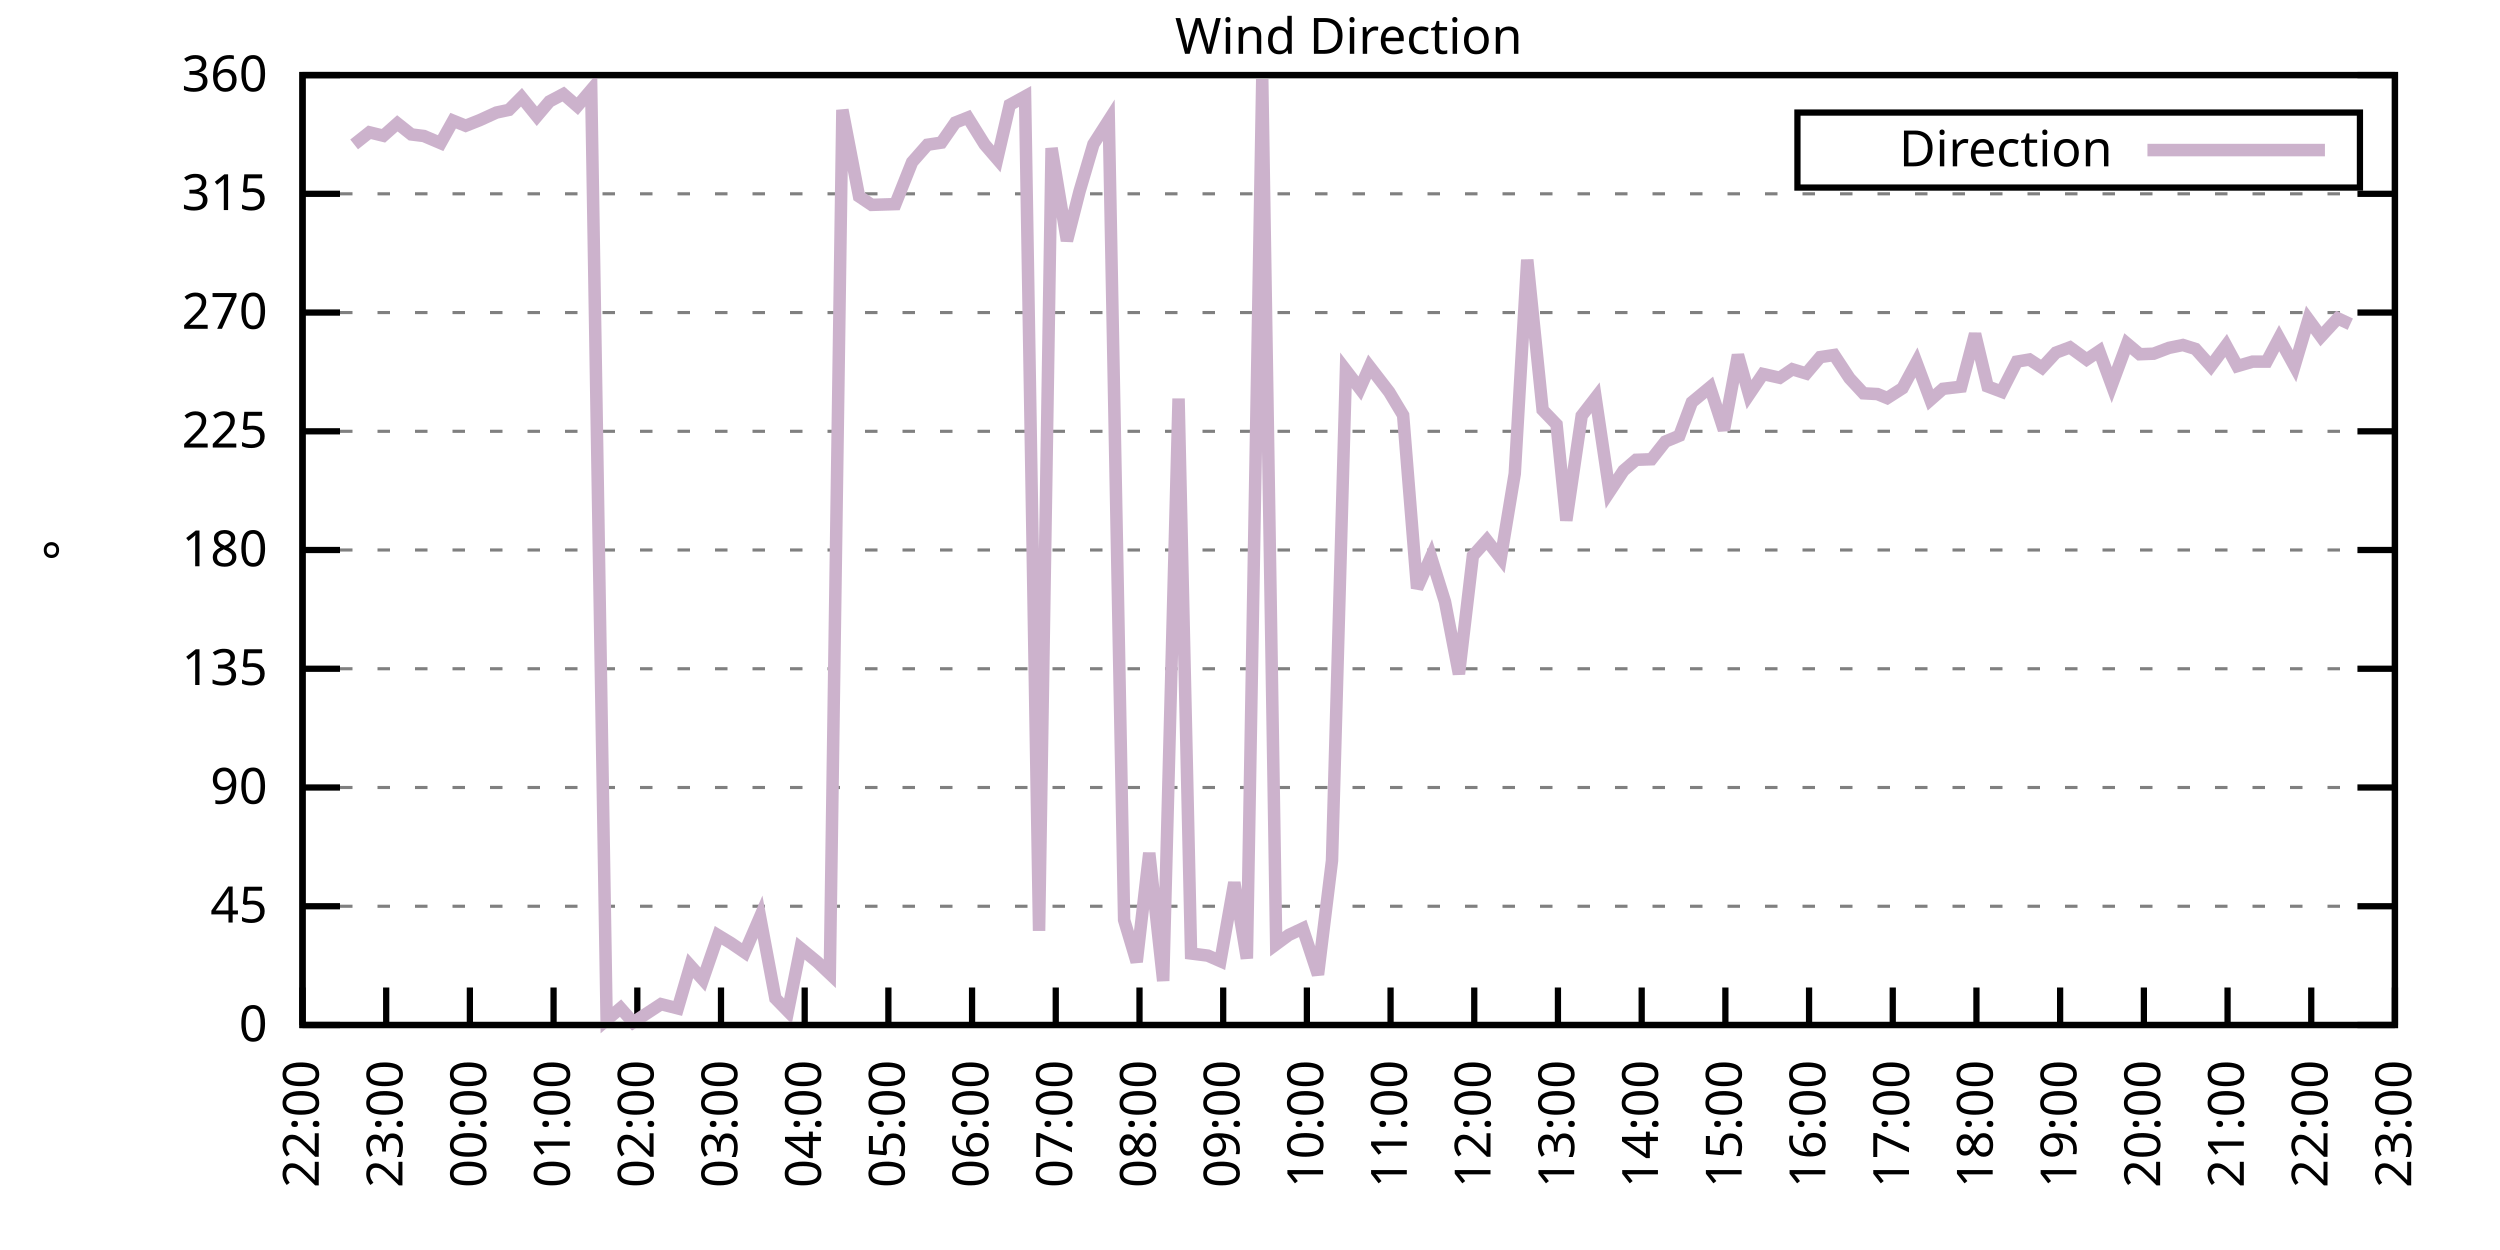
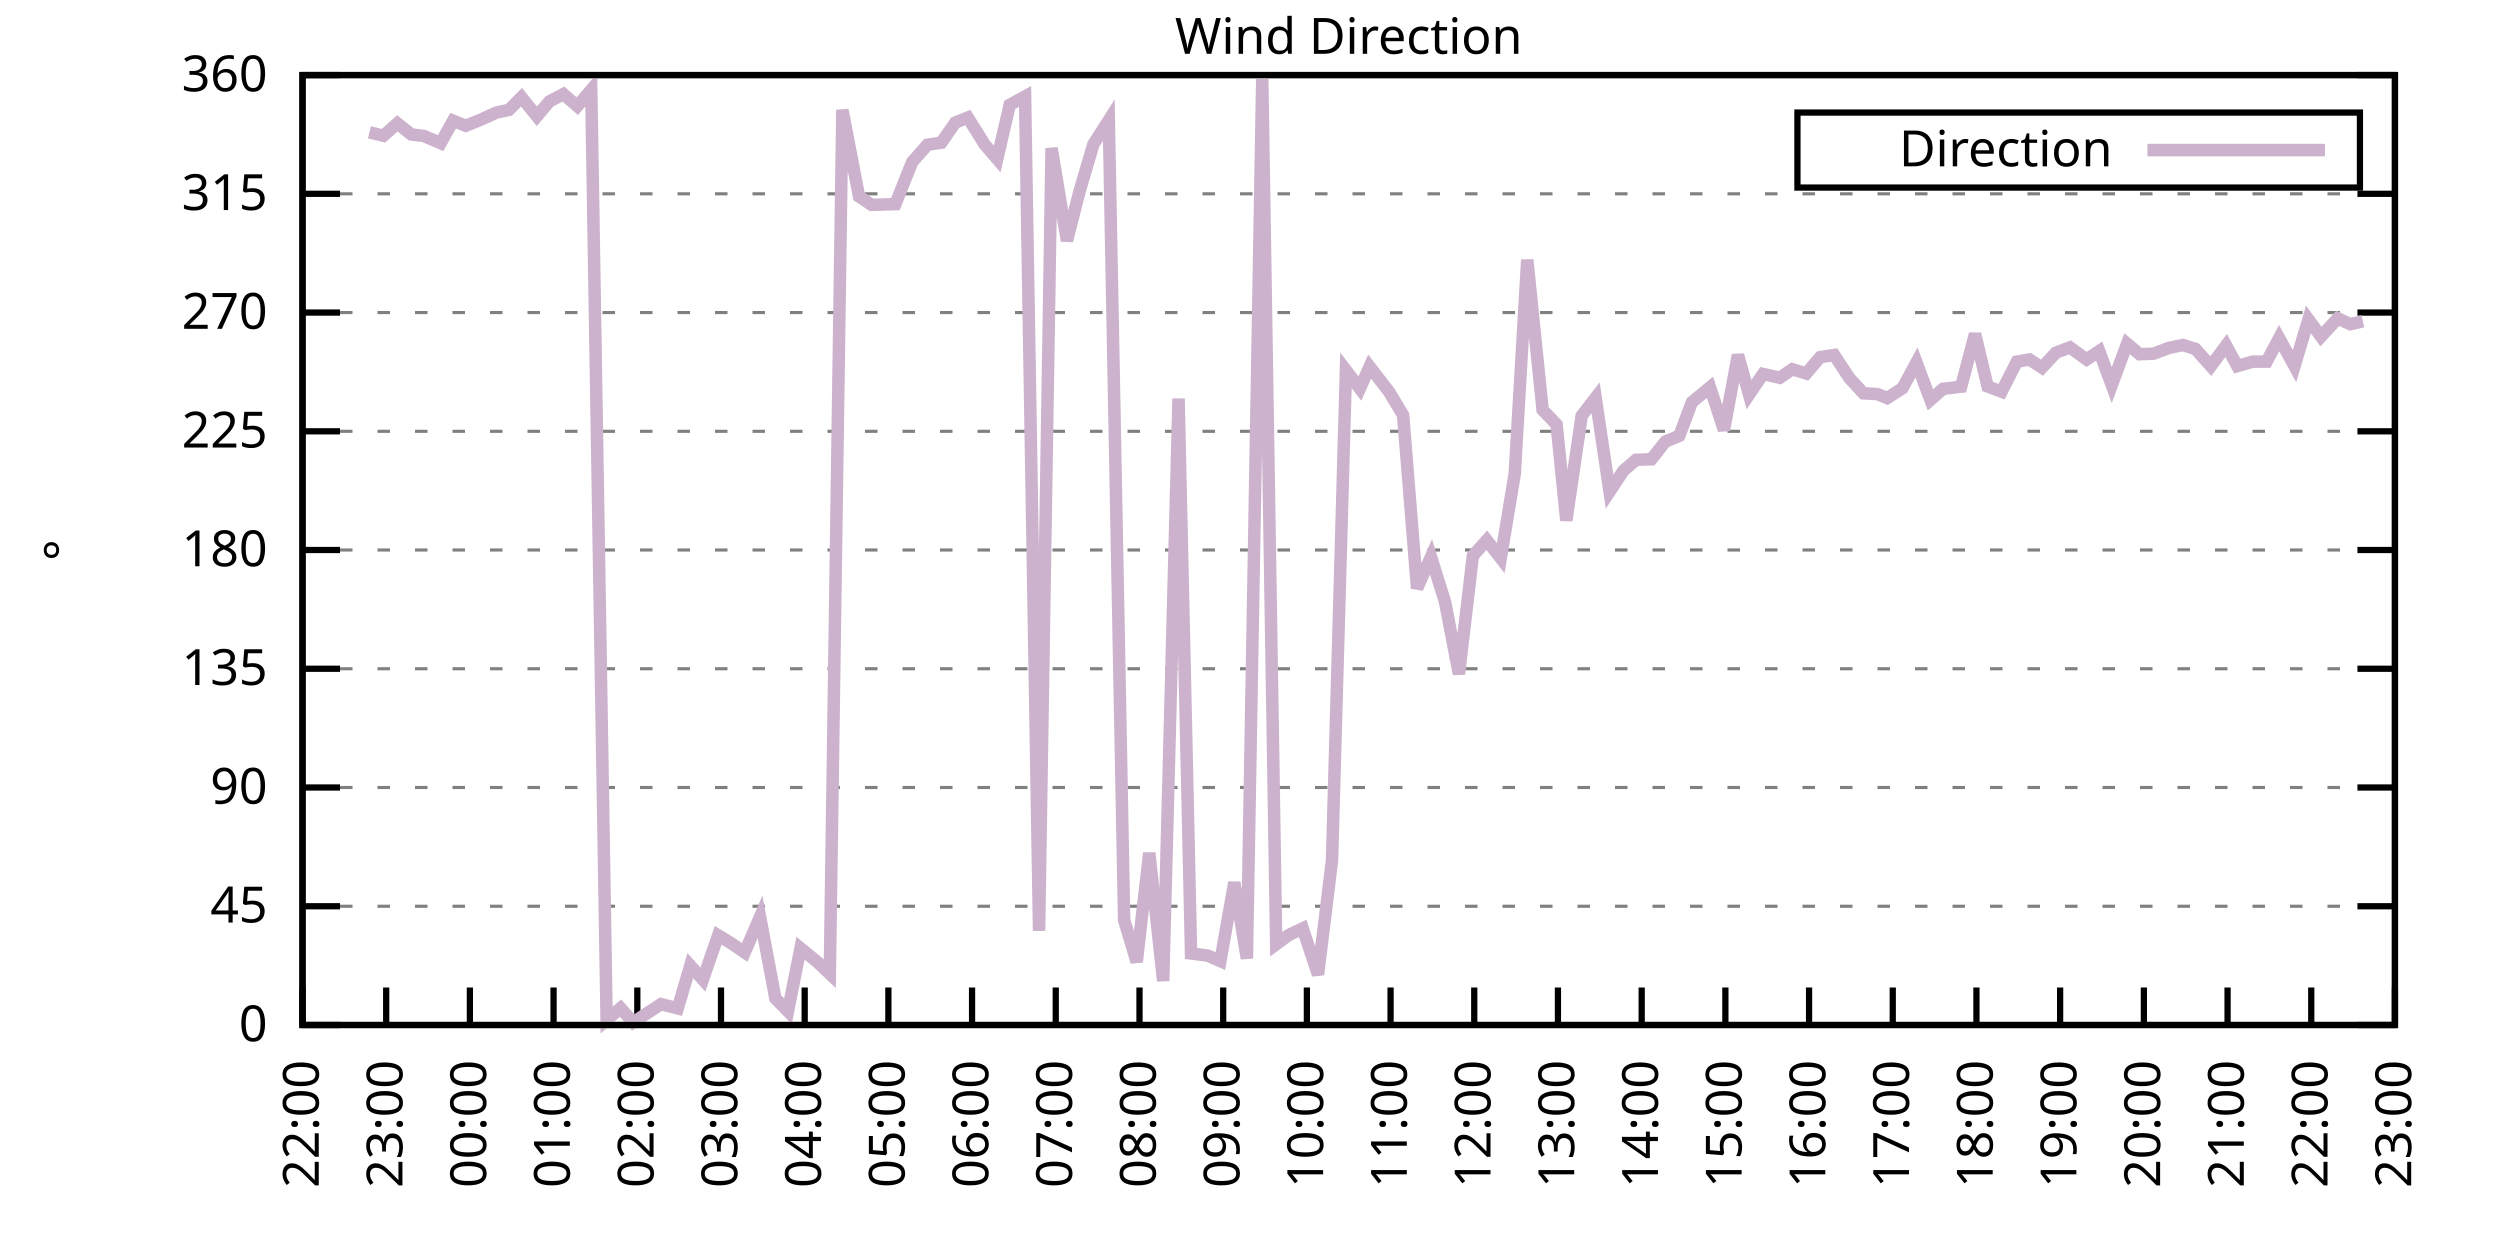
<svg xmlns="http://www.w3.org/2000/svg" xmlns:xlink="http://www.w3.org/1999/xlink" width="400" height="200" viewBox="0 0 400 200">
  <g id="gnuplot_canvas">
    <rect x="0" y="0" width="400" height="200" fill="none" />
    <defs>
      <circle id="gpDot" r="0.5" stroke-width="0.5" stroke="currentColor" />
      <path id="gpPt0" stroke-width="0.333" stroke="currentColor" d="M-1,0 h2 M0,-1 v2" />
      <path id="gpPt1" stroke-width="0.333" stroke="currentColor" d="M-1,-1 L1,1 M1,-1 L-1,1" />
      <path id="gpPt2" stroke-width="0.333" stroke="currentColor" d="M-1,0 L1,0 M0,-1 L0,1 M-1,-1 L1,1 M-1,1 L1,-1" />
      <rect id="gpPt3" stroke-width="0.333" stroke="currentColor" x="-1" y="-1" width="2" height="2" />
      <rect id="gpPt4" stroke-width="0.333" stroke="currentColor" fill="currentColor" x="-1" y="-1" width="2" height="2" />
      <circle id="gpPt5" stroke-width="0.333" stroke="currentColor" cx="0" cy="0" r="1" />
      <use xlink:href="#gpPt5" id="gpPt6" fill="currentColor" stroke="none" />
      <path id="gpPt7" stroke-width="0.333" stroke="currentColor" d="M0,-1.33 L-1.33,0.67 L1.33,0.67 z" />
      <use xlink:href="#gpPt7" id="gpPt8" fill="currentColor" stroke="none" />
      <use xlink:href="#gpPt7" id="gpPt9" stroke="currentColor" transform="rotate(180)" />
      <use xlink:href="#gpPt9" id="gpPt10" fill="currentColor" stroke="none" />
      <use xlink:href="#gpPt3" id="gpPt11" stroke="currentColor" transform="rotate(45)" />
      <use xlink:href="#gpPt11" id="gpPt12" fill="currentColor" stroke="none" />
      <path id="gpPt13" stroke-width="0.333" stroke="currentColor" d="M0,1.330 L1.265,0.411 L0.782,-1.067 L-0.782,-1.076 L-1.265,0.411 z" />
      <use xlink:href="#gpPt13" id="gpPt14" fill="currentColor" stroke="none" />
      <filter id="textbox" filterUnits="objectBoundingBox" x="0" y="0" height="1" width="1">
        <feFlood flood-color="white" flood-opacity="1" result="bgnd" />
        <feComposite in="SourceGraphic" in2="bgnd" operator="atop" />
      </filter>
      <filter id="greybox" filterUnits="objectBoundingBox" x="0" y="0" height="1" width="1">
        <feFlood flood-color="lightgrey" flood-opacity="1" result="grey" />
        <feComposite in="SourceGraphic" in2="grey" operator="atop" />
      </filter>
    </defs>
    <g fill="none" color="white" stroke="currentColor" stroke-width="1.00" stroke-linecap="butt" stroke-linejoin="miter">
</g>
    <g fill="none" color="black" stroke="currentColor" stroke-width="1.00" stroke-linecap="butt" stroke-linejoin="miter">
      <g stroke="none" shape-rendering="crispEdges">
        <polygon fill="rgb(255, 255, 255)" points="48.40,164.00 383.18,164.00 383.18,12.02 48.40,12.02 " />
      </g>
    </g>
    <g fill="none" color="black" stroke="currentColor" stroke-width="1.00" stroke-linecap="butt" stroke-linejoin="miter">
</g>
    <g fill="none" color="black" stroke="black" stroke-width="0.50" stroke-linecap="butt" stroke-linejoin="miter">
</g>
    <g fill="none" color="gray" stroke="currentColor" stroke-width="0.50" stroke-linecap="butt" stroke-linejoin="miter">
      <path stroke="gray" stroke-dasharray="2,4" class="gridline" d="M48.40,164.00 L383.19,164.00  " />
    </g>
    <g fill="none" color="gray" stroke="gray" stroke-width="1.00" stroke-linecap="butt" stroke-linejoin="miter">
</g>
    <g fill="none" color="black" stroke="currentColor" stroke-width="1.00" stroke-linecap="butt" stroke-linejoin="miter">
      <path stroke="black" d="M48.40,164.00 L54.40,164.00 M383.19,164.00 L377.19,164.00  " />
      <g transform="translate(42.80,166.60)" stroke="none" fill="black" font-family="Sans" font-size="8.00" text-anchor="end">
        <text>
          <tspan font-family="Sans"> 0</tspan>
        </text>
      </g>
    </g>
    <g fill="none" color="black" stroke="currentColor" stroke-width="1.00" stroke-linecap="butt" stroke-linejoin="miter">
</g>
    <g fill="none" color="black" stroke="black" stroke-width="0.50" stroke-linecap="butt" stroke-linejoin="miter">
</g>
    <g fill="none" color="gray" stroke="currentColor" stroke-width="0.50" stroke-linecap="butt" stroke-linejoin="miter">
      <path stroke="gray" stroke-dasharray="2,4" class="gridline" d="M48.40,145.00 L383.19,145.00  " />
    </g>
    <g fill="none" color="gray" stroke="gray" stroke-width="1.00" stroke-linecap="butt" stroke-linejoin="miter">
</g>
    <g fill="none" color="black" stroke="currentColor" stroke-width="1.00" stroke-linecap="butt" stroke-linejoin="miter">
      <path stroke="black" d="M48.40,145.00 L54.40,145.00 M383.19,145.00 L377.19,145.00  " />
      <g transform="translate(42.80,147.60)" stroke="none" fill="black" font-family="Sans" font-size="8.00" text-anchor="end">
        <text>
          <tspan font-family="Sans"> 45</tspan>
        </text>
      </g>
    </g>
    <g fill="none" color="black" stroke="currentColor" stroke-width="1.00" stroke-linecap="butt" stroke-linejoin="miter">
</g>
    <g fill="none" color="black" stroke="black" stroke-width="0.50" stroke-linecap="butt" stroke-linejoin="miter">
</g>
    <g fill="none" color="gray" stroke="currentColor" stroke-width="0.50" stroke-linecap="butt" stroke-linejoin="miter">
      <path stroke="gray" stroke-dasharray="2,4" class="gridline" d="M48.40,126.00 L383.19,126.00  " />
    </g>
    <g fill="none" color="gray" stroke="gray" stroke-width="1.00" stroke-linecap="butt" stroke-linejoin="miter">
</g>
    <g fill="none" color="black" stroke="currentColor" stroke-width="1.00" stroke-linecap="butt" stroke-linejoin="miter">
      <path stroke="black" d="M48.40,126.00 L54.40,126.00 M383.19,126.00 L377.19,126.00  " />
      <g transform="translate(42.80,128.60)" stroke="none" fill="black" font-family="Sans" font-size="8.00" text-anchor="end">
        <text>
          <tspan font-family="Sans"> 90</tspan>
        </text>
      </g>
    </g>
    <g fill="none" color="black" stroke="currentColor" stroke-width="1.00" stroke-linecap="butt" stroke-linejoin="miter">
</g>
    <g fill="none" color="black" stroke="black" stroke-width="0.50" stroke-linecap="butt" stroke-linejoin="miter">
</g>
    <g fill="none" color="gray" stroke="currentColor" stroke-width="0.50" stroke-linecap="butt" stroke-linejoin="miter">
      <path stroke="gray" stroke-dasharray="2,4" class="gridline" d="M48.40,107.00 L383.19,107.00  " />
    </g>
    <g fill="none" color="gray" stroke="gray" stroke-width="1.00" stroke-linecap="butt" stroke-linejoin="miter">
</g>
    <g fill="none" color="black" stroke="currentColor" stroke-width="1.00" stroke-linecap="butt" stroke-linejoin="miter">
      <path stroke="black" d="M48.40,107.00 L54.40,107.00 M383.19,107.00 L377.19,107.00  " />
      <g transform="translate(42.80,109.60)" stroke="none" fill="black" font-family="Sans" font-size="8.00" text-anchor="end">
        <text>
          <tspan font-family="Sans"> 135</tspan>
        </text>
      </g>
    </g>
    <g fill="none" color="black" stroke="currentColor" stroke-width="1.00" stroke-linecap="butt" stroke-linejoin="miter">
</g>
    <g fill="none" color="black" stroke="black" stroke-width="0.50" stroke-linecap="butt" stroke-linejoin="miter">
</g>
    <g fill="none" color="gray" stroke="currentColor" stroke-width="0.50" stroke-linecap="butt" stroke-linejoin="miter">
      <path stroke="gray" stroke-dasharray="2,4" class="gridline" d="M48.40,88.00 L383.19,88.00  " />
    </g>
    <g fill="none" color="gray" stroke="gray" stroke-width="1.00" stroke-linecap="butt" stroke-linejoin="miter">
</g>
    <g fill="none" color="black" stroke="currentColor" stroke-width="1.00" stroke-linecap="butt" stroke-linejoin="miter">
      <path stroke="black" d="M48.40,88.00 L54.40,88.00 M383.19,88.00 L377.19,88.00  " />
      <g transform="translate(42.80,90.60)" stroke="none" fill="black" font-family="Sans" font-size="8.00" text-anchor="end">
        <text>
          <tspan font-family="Sans"> 180</tspan>
        </text>
      </g>
    </g>
    <g fill="none" color="black" stroke="currentColor" stroke-width="1.00" stroke-linecap="butt" stroke-linejoin="miter">
</g>
    <g fill="none" color="black" stroke="black" stroke-width="0.50" stroke-linecap="butt" stroke-linejoin="miter">
</g>
    <g fill="none" color="gray" stroke="currentColor" stroke-width="0.50" stroke-linecap="butt" stroke-linejoin="miter">
      <path stroke="gray" stroke-dasharray="2,4" class="gridline" d="M48.40,69.01 L383.19,69.01  " />
    </g>
    <g fill="none" color="gray" stroke="gray" stroke-width="1.00" stroke-linecap="butt" stroke-linejoin="miter">
</g>
    <g fill="none" color="black" stroke="currentColor" stroke-width="1.00" stroke-linecap="butt" stroke-linejoin="miter">
      <path stroke="black" d="M48.40,69.01 L54.40,69.01 M383.19,69.01 L377.19,69.01  " />
      <g transform="translate(42.80,71.61)" stroke="none" fill="black" font-family="Sans" font-size="8.00" text-anchor="end">
        <text>
          <tspan font-family="Sans"> 225</tspan>
        </text>
      </g>
    </g>
    <g fill="none" color="black" stroke="currentColor" stroke-width="1.00" stroke-linecap="butt" stroke-linejoin="miter">
</g>
    <g fill="none" color="black" stroke="black" stroke-width="0.50" stroke-linecap="butt" stroke-linejoin="miter">
</g>
    <g fill="none" color="gray" stroke="currentColor" stroke-width="0.50" stroke-linecap="butt" stroke-linejoin="miter">
      <path stroke="gray" stroke-dasharray="2,4" class="gridline" d="M48.40,50.01 L383.19,50.01  " />
    </g>
    <g fill="none" color="gray" stroke="gray" stroke-width="1.00" stroke-linecap="butt" stroke-linejoin="miter">
</g>
    <g fill="none" color="black" stroke="currentColor" stroke-width="1.00" stroke-linecap="butt" stroke-linejoin="miter">
      <path stroke="black" d="M48.40,50.01 L54.40,50.01 M383.19,50.01 L377.19,50.01  " />
      <g transform="translate(42.80,52.61)" stroke="none" fill="black" font-family="Sans" font-size="8.00" text-anchor="end">
        <text>
          <tspan font-family="Sans"> 270</tspan>
        </text>
      </g>
    </g>
    <g fill="none" color="black" stroke="currentColor" stroke-width="1.00" stroke-linecap="butt" stroke-linejoin="miter">
</g>
    <g fill="none" color="black" stroke="black" stroke-width="0.50" stroke-linecap="butt" stroke-linejoin="miter">
</g>
    <g fill="none" color="gray" stroke="currentColor" stroke-width="0.50" stroke-linecap="butt" stroke-linejoin="miter">
      <path stroke="gray" stroke-dasharray="2,4" class="gridline" d="M48.40,31.01 L383.19,31.01  " />
    </g>
    <g fill="none" color="gray" stroke="gray" stroke-width="1.00" stroke-linecap="butt" stroke-linejoin="miter">
</g>
    <g fill="none" color="black" stroke="currentColor" stroke-width="1.00" stroke-linecap="butt" stroke-linejoin="miter">
      <path stroke="black" d="M48.40,31.01 L54.40,31.01 M383.19,31.01 L377.19,31.01  " />
      <g transform="translate(42.80,33.61)" stroke="none" fill="black" font-family="Sans" font-size="8.00" text-anchor="end">
        <text>
          <tspan font-family="Sans"> 315</tspan>
        </text>
      </g>
    </g>
    <g fill="none" color="black" stroke="currentColor" stroke-width="1.00" stroke-linecap="butt" stroke-linejoin="miter">
</g>
    <g fill="none" color="black" stroke="black" stroke-width="0.50" stroke-linecap="butt" stroke-linejoin="miter">
</g>
    <g fill="none" color="gray" stroke="currentColor" stroke-width="0.50" stroke-linecap="butt" stroke-linejoin="miter">
      <path stroke="gray" stroke-dasharray="2,4" class="gridline" d="M48.40,12.01 L383.19,12.01  " />
    </g>
    <g fill="none" color="gray" stroke="gray" stroke-width="1.00" stroke-linecap="butt" stroke-linejoin="miter">
</g>
    <g fill="none" color="black" stroke="currentColor" stroke-width="1.00" stroke-linecap="butt" stroke-linejoin="miter">
      <path stroke="black" d="M48.40,12.01 L54.40,12.01 M383.19,12.01 L377.19,12.01  " />
      <g transform="translate(42.80,14.61)" stroke="none" fill="black" font-family="Sans" font-size="8.00" text-anchor="end">
        <text>
          <tspan font-family="Sans"> 360</tspan>
        </text>
      </g>
    </g>
    <g fill="none" color="black" stroke="currentColor" stroke-width="1.00" stroke-linecap="butt" stroke-linejoin="miter">
      <path stroke="black" d="M48.40,164.00 L48.40,158.00  " />
      <g transform="translate(51.00,169.60) rotate(270.00)" stroke="none" fill="black" font-family="Sans" font-size="8.00" text-anchor="end">
        <text>
          <tspan font-family="Sans">22:00</tspan>
        </text>
      </g>
    </g>
    <g fill="none" color="black" stroke="currentColor" stroke-width="1.00" stroke-linecap="butt" stroke-linejoin="miter">
      <path stroke="black" d="M61.79,164.00 L61.79,158.00  " />
      <g transform="translate(64.39,169.60) rotate(270.00)" stroke="none" fill="black" font-family="Sans" font-size="8.00" text-anchor="end">
        <text>
          <tspan font-family="Sans">23:00</tspan>
        </text>
      </g>
    </g>
    <g fill="none" color="black" stroke="currentColor" stroke-width="1.00" stroke-linecap="butt" stroke-linejoin="miter">
      <path stroke="black" d="M75.18,164.00 L75.18,158.00  " />
      <g transform="translate(77.78,169.60) rotate(270.00)" stroke="none" fill="black" font-family="Sans" font-size="8.00" text-anchor="end">
        <text>
          <tspan font-family="Sans">00:00</tspan>
        </text>
      </g>
    </g>
    <g fill="none" color="black" stroke="currentColor" stroke-width="1.00" stroke-linecap="butt" stroke-linejoin="miter">
      <path stroke="black" d="M88.57,164.00 L88.57,158.00  " />
      <g transform="translate(91.17,169.60) rotate(270.00)" stroke="none" fill="black" font-family="Sans" font-size="8.00" text-anchor="end">
        <text>
          <tspan font-family="Sans">01:00</tspan>
        </text>
      </g>
    </g>
    <g fill="none" color="black" stroke="currentColor" stroke-width="1.00" stroke-linecap="butt" stroke-linejoin="miter">
      <path stroke="black" d="M101.97,164.00 L101.97,158.00  " />
      <g transform="translate(104.57,169.60) rotate(270.00)" stroke="none" fill="black" font-family="Sans" font-size="8.00" text-anchor="end">
        <text>
          <tspan font-family="Sans">02:00</tspan>
        </text>
      </g>
    </g>
    <g fill="none" color="black" stroke="currentColor" stroke-width="1.00" stroke-linecap="butt" stroke-linejoin="miter">
      <path stroke="black" d="M115.36,164.00 L115.36,158.00  " />
      <g transform="translate(117.96,169.60) rotate(270.00)" stroke="none" fill="black" font-family="Sans" font-size="8.00" text-anchor="end">
        <text>
          <tspan font-family="Sans">03:00</tspan>
        </text>
      </g>
    </g>
    <g fill="none" color="black" stroke="currentColor" stroke-width="1.00" stroke-linecap="butt" stroke-linejoin="miter">
      <path stroke="black" d="M128.75,164.00 L128.75,158.00  " />
      <g transform="translate(131.35,169.60) rotate(270.00)" stroke="none" fill="black" font-family="Sans" font-size="8.00" text-anchor="end">
        <text>
          <tspan font-family="Sans">04:00</tspan>
        </text>
      </g>
    </g>
    <g fill="none" color="black" stroke="currentColor" stroke-width="1.00" stroke-linecap="butt" stroke-linejoin="miter">
      <path stroke="black" d="M142.14,164.00 L142.14,158.00  " />
      <g transform="translate(144.74,169.60) rotate(270.00)" stroke="none" fill="black" font-family="Sans" font-size="8.00" text-anchor="end">
        <text>
          <tspan font-family="Sans">05:00</tspan>
        </text>
      </g>
    </g>
    <g fill="none" color="black" stroke="currentColor" stroke-width="1.00" stroke-linecap="butt" stroke-linejoin="miter">
      <path stroke="black" d="M155.53,164.00 L155.53,158.00  " />
      <g transform="translate(158.13,169.60) rotate(270.00)" stroke="none" fill="black" font-family="Sans" font-size="8.00" text-anchor="end">
        <text>
          <tspan font-family="Sans">06:00</tspan>
        </text>
      </g>
    </g>
    <g fill="none" color="black" stroke="currentColor" stroke-width="1.00" stroke-linecap="butt" stroke-linejoin="miter">
      <path stroke="black" d="M168.92,164.00 L168.92,158.00  " />
      <g transform="translate(171.52,169.60) rotate(270.00)" stroke="none" fill="black" font-family="Sans" font-size="8.00" text-anchor="end">
        <text>
          <tspan font-family="Sans">07:00</tspan>
        </text>
      </g>
    </g>
    <g fill="none" color="black" stroke="currentColor" stroke-width="1.00" stroke-linecap="butt" stroke-linejoin="miter">
      <path stroke="black" d="M182.32,164.00 L182.32,158.00  " />
      <g transform="translate(184.92,169.60) rotate(270.00)" stroke="none" fill="black" font-family="Sans" font-size="8.00" text-anchor="end">
        <text>
          <tspan font-family="Sans">08:00</tspan>
        </text>
      </g>
    </g>
    <g fill="none" color="black" stroke="currentColor" stroke-width="1.00" stroke-linecap="butt" stroke-linejoin="miter">
      <path stroke="black" d="M195.71,164.00 L195.71,158.00  " />
      <g transform="translate(198.31,169.60) rotate(270.00)" stroke="none" fill="black" font-family="Sans" font-size="8.00" text-anchor="end">
        <text>
          <tspan font-family="Sans">09:00</tspan>
        </text>
      </g>
    </g>
    <g fill="none" color="black" stroke="currentColor" stroke-width="1.00" stroke-linecap="butt" stroke-linejoin="miter">
      <path stroke="black" d="M209.10,164.00 L209.10,158.00  " />
      <g transform="translate(211.70,169.60) rotate(270.00)" stroke="none" fill="black" font-family="Sans" font-size="8.00" text-anchor="end">
        <text>
          <tspan font-family="Sans">10:00</tspan>
        </text>
      </g>
    </g>
    <g fill="none" color="black" stroke="currentColor" stroke-width="1.00" stroke-linecap="butt" stroke-linejoin="miter">
      <path stroke="black" d="M222.49,164.00 L222.49,158.00  " />
      <g transform="translate(225.09,169.60) rotate(270.00)" stroke="none" fill="black" font-family="Sans" font-size="8.00" text-anchor="end">
        <text>
          <tspan font-family="Sans">11:00</tspan>
        </text>
      </g>
    </g>
    <g fill="none" color="black" stroke="currentColor" stroke-width="1.00" stroke-linecap="butt" stroke-linejoin="miter">
      <path stroke="black" d="M235.88,164.00 L235.88,158.00  " />
      <g transform="translate(238.48,169.60) rotate(270.00)" stroke="none" fill="black" font-family="Sans" font-size="8.00" text-anchor="end">
        <text>
          <tspan font-family="Sans">12:00</tspan>
        </text>
      </g>
    </g>
    <g fill="none" color="black" stroke="currentColor" stroke-width="1.00" stroke-linecap="butt" stroke-linejoin="miter">
      <path stroke="black" d="M249.27,164.00 L249.27,158.00  " />
      <g transform="translate(251.87,169.60) rotate(270.00)" stroke="none" fill="black" font-family="Sans" font-size="8.00" text-anchor="end">
        <text>
          <tspan font-family="Sans">13:00</tspan>
        </text>
      </g>
    </g>
    <g fill="none" color="black" stroke="currentColor" stroke-width="1.00" stroke-linecap="butt" stroke-linejoin="miter">
      <path stroke="black" d="M262.67,164.00 L262.67,158.00  " />
      <g transform="translate(265.27,169.60) rotate(270.00)" stroke="none" fill="black" font-family="Sans" font-size="8.00" text-anchor="end">
        <text>
          <tspan font-family="Sans">14:00</tspan>
        </text>
      </g>
    </g>
    <g fill="none" color="black" stroke="currentColor" stroke-width="1.00" stroke-linecap="butt" stroke-linejoin="miter">
      <path stroke="black" d="M276.06,164.00 L276.06,158.00  " />
      <g transform="translate(278.66,169.60) rotate(270.00)" stroke="none" fill="black" font-family="Sans" font-size="8.00" text-anchor="end">
        <text>
          <tspan font-family="Sans">15:00</tspan>
        </text>
      </g>
    </g>
    <g fill="none" color="black" stroke="currentColor" stroke-width="1.00" stroke-linecap="butt" stroke-linejoin="miter">
      <path stroke="black" d="M289.45,164.00 L289.45,158.00  " />
      <g transform="translate(292.05,169.60) rotate(270.00)" stroke="none" fill="black" font-family="Sans" font-size="8.00" text-anchor="end">
        <text>
          <tspan font-family="Sans">16:00</tspan>
        </text>
      </g>
    </g>
    <g fill="none" color="black" stroke="currentColor" stroke-width="1.00" stroke-linecap="butt" stroke-linejoin="miter">
      <path stroke="black" d="M302.84,164.00 L302.84,158.00  " />
      <g transform="translate(305.44,169.60) rotate(270.00)" stroke="none" fill="black" font-family="Sans" font-size="8.00" text-anchor="end">
        <text>
          <tspan font-family="Sans">17:00</tspan>
        </text>
      </g>
    </g>
    <g fill="none" color="black" stroke="currentColor" stroke-width="1.00" stroke-linecap="butt" stroke-linejoin="miter">
      <path stroke="black" d="M316.23,164.00 L316.23,158.00  " />
      <g transform="translate(318.83,169.60) rotate(270.00)" stroke="none" fill="black" font-family="Sans" font-size="8.00" text-anchor="end">
        <text>
          <tspan font-family="Sans">18:00</tspan>
        </text>
      </g>
    </g>
    <g fill="none" color="black" stroke="currentColor" stroke-width="1.00" stroke-linecap="butt" stroke-linejoin="miter">
      <path stroke="black" d="M329.62,164.00 L329.62,158.00  " />
      <g transform="translate(332.22,169.60) rotate(270.00)" stroke="none" fill="black" font-family="Sans" font-size="8.00" text-anchor="end">
        <text>
          <tspan font-family="Sans">19:00</tspan>
        </text>
      </g>
    </g>
    <g fill="none" color="black" stroke="currentColor" stroke-width="1.00" stroke-linecap="butt" stroke-linejoin="miter">
      <path stroke="black" d="M343.02,164.00 L343.02,158.00  " />
      <g transform="translate(345.62,169.60) rotate(270.00)" stroke="none" fill="black" font-family="Sans" font-size="8.00" text-anchor="end">
        <text>
          <tspan font-family="Sans">20:00</tspan>
        </text>
      </g>
    </g>
    <g fill="none" color="black" stroke="currentColor" stroke-width="1.00" stroke-linecap="butt" stroke-linejoin="miter">
      <path stroke="black" d="M356.41,164.00 L356.41,158.00  " />
      <g transform="translate(359.01,169.60) rotate(270.00)" stroke="none" fill="black" font-family="Sans" font-size="8.00" text-anchor="end">
        <text>
          <tspan font-family="Sans">21:00</tspan>
        </text>
      </g>
    </g>
    <g fill="none" color="black" stroke="currentColor" stroke-width="1.00" stroke-linecap="butt" stroke-linejoin="miter">
      <path stroke="black" d="M369.80,164.00 L369.80,158.00  " />
      <g transform="translate(372.40,169.60) rotate(270.00)" stroke="none" fill="black" font-family="Sans" font-size="8.00" text-anchor="end">
        <text>
          <tspan font-family="Sans">22:00</tspan>
        </text>
      </g>
    </g>
    <g fill="none" color="black" stroke="currentColor" stroke-width="1.00" stroke-linecap="butt" stroke-linejoin="miter">
      <path stroke="black" d="M383.19,164.00 L383.19,158.00  " />
      <g transform="translate(385.79,169.60) rotate(270.00)" stroke="none" fill="black" font-family="Sans" font-size="8.00" text-anchor="end">
        <text>
          <tspan font-family="Sans">23:00</tspan>
        </text>
      </g>
    </g>
    <g fill="none" color="black" stroke="currentColor" stroke-width="1.00" stroke-linecap="butt" stroke-linejoin="miter">
</g>
    <g fill="none" color="black" stroke="currentColor" stroke-width="1.00" stroke-linecap="butt" stroke-linejoin="miter">
      <path stroke="black" d="M48.40,12.01 L48.40,164.00 L383.19,164.00 L383.19,12.01 L48.40,12.01 Z  " />
    </g>
    <g fill="none" color="black" stroke="currentColor" stroke-width="1.00" stroke-linecap="butt" stroke-linejoin="miter">
</g>
    <g fill="none" color="black" stroke="currentColor" stroke-width="1.00" stroke-linecap="butt" stroke-linejoin="miter">
      <path stroke="black" d="M287.59,30.01 L287.59,18.01 L377.59,18.01 L377.59,30.01 L287.59,30.01 Z  " />
    </g>
    <g id="Wind_direction_plot_1">
      <g fill="none" color="white" stroke="black" stroke-width="2.00" stroke-linecap="butt" stroke-linejoin="miter">
</g>
      <g fill="none" color="black" stroke="currentColor" stroke-width="2.00" stroke-linecap="butt" stroke-linejoin="miter">
        <g transform="translate(337.99,26.61)" stroke="none" fill="black" font-family="Sans" font-size="8.00" text-anchor="end">
          <text>
            <tspan font-family="Sans">Direction</tspan>
          </text>
        </g>
      </g>
      <g fill="none" color="black" stroke="currentColor" stroke-width="2.00" stroke-linecap="butt" stroke-linejoin="miter">
-         <path stroke="rgb(204, 178, 204)" d="M343.59,24.01 L371.99,24.01 M56.66,23.11 L59.11,21.17 L61.35,21.72 L63.58,19.74 L65.81,21.51 L67.82,21.76   L70.50,22.90 L72.50,19.31 L74.51,20.12 L76.75,19.23 L79.42,18.01 L81.43,17.58 L83.44,15.56 L85.90,18.60   L87.91,16.23 L90.14,15.05 L92.37,16.99 L94.60,14.37 L97.06,163.20 L99.29,161.30 L101.30,163.58 L105.76,160.66   L108.44,161.34 L110.45,154.50 L112.46,156.74 L114.91,149.65 L116.92,150.87 L119.15,152.39 L121.61,146.69 L124.06,159.74   L126.07,161.80 L128.08,151.71 L130.76,153.91 L132.77,155.81 L134.78,17.58 L137.45,31.43 L139.46,32.78 L143.26,32.66   L145.94,25.94 L148.39,23.16 L150.62,22.82 L152.85,19.61 L154.86,18.81 L157.54,23.11 L159.55,25.44 L161.56,16.78   L164.01,15.43 L166.25,148.93 L168.25,23.70 L170.71,38.52 L172.72,30.63 L174.95,23.07 L177.41,19.23 L179.86,147.20   L181.87,153.91 L183.88,136.47 L186.11,156.95 L188.57,63.77 L190.57,152.56 L193.25,152.90 L195.26,153.78 L197.49,141.20   L199.50,153.36 L201.96,12.64 L204.19,151.08 L206.20,149.60 L208.43,148.55 L210.88,155.94 L213.12,137.70 L215.35,59.25   L217.58,62.17 L219.14,58.66 L222.27,62.72 L224.50,66.43 L226.73,94.13 L228.96,89.10 L231.20,96.28 L233.43,107.85   L235.66,88.93 L237.89,86.44 L240.12,89.31 L242.36,75.80 L244.36,41.56 L246.82,65.59 L249.05,67.91 L250.61,83.28   L253.07,66.52 L255.30,63.64 L257.53,78.67 L259.76,75.30 L261.77,73.57 L264.23,73.48 L266.46,70.65 L268.69,69.72   L270.70,64.36 L273.60,61.96 L275.83,68.80 L278.07,56.80 L279.85,63.14 L282.08,59.84 L284.76,60.44 L286.77,59.08   L289.00,59.76 L291.23,57.14 L293.47,56.80 L295.92,60.52 L298.15,62.93 L300.39,63.05 L301.95,63.69 L304.40,62.12   L306.63,57.99 L308.87,63.98 L310.88,62.21 L313.78,61.87 L316.01,53.43 L318.02,61.83 L320.25,62.67 L322.70,57.86   L324.71,57.52 L326.72,58.83 L328.95,56.42 L331.19,55.58 L333.86,57.52 L335.87,56.17 L337.88,61.62 L340.34,54.99   L342.35,56.68 L344.58,56.59 L347.03,55.66 L349.26,55.20 L351.27,55.83 L353.73,58.58 L356.18,55.28 L357.97,58.58   L360.42,57.86 L362.66,57.86 L364.66,54.10 L367.12,58.58 L369.35,51.11 L371.36,53.85 L374.04,50.94 L376.05,51.87    " />
+         <path stroke="rgb(204, 178, 204)" d="M343.59,24.01 L371.99,24.01 M59.11,21.17 L61.35,21.72 L63.58,19.74 L65.81,21.51 L67.82,21.76 L70.50,22.90   L72.50,19.31 L74.51,20.12 L76.75,19.23 L79.42,18.01 L81.43,17.58 L83.44,15.56 L85.90,18.60 L87.91,16.23   L90.14,15.05 L92.37,16.99 L94.60,14.37 L97.06,163.20 L99.29,161.30 L101.30,163.58 L105.76,160.66 L108.44,161.34   L110.45,154.50 L112.46,156.74 L114.91,149.65 L116.92,150.87 L119.15,152.39 L121.61,146.69 L124.06,159.74 L126.07,161.80   L128.08,151.71 L130.76,153.91 L132.77,155.81 L134.78,17.58 L137.45,31.43 L139.46,32.78 L143.26,32.66 L145.94,25.94   L148.39,23.16 L150.62,22.82 L152.85,19.61 L154.86,18.81 L157.54,23.11 L159.55,25.44 L161.56,16.78 L164.01,15.43   L166.25,148.93 L168.25,23.70 L170.71,38.52 L172.72,30.63 L174.95,23.07 L177.41,19.23 L179.86,147.20 L181.87,153.91   L183.88,136.47 L186.11,156.95 L188.57,63.77 L190.57,152.56 L193.25,152.90 L195.26,153.78 L197.49,141.20 L199.50,153.36   L201.96,12.64 L204.19,151.08 L206.20,149.60 L208.43,148.55 L210.88,155.94 L213.12,137.70 L215.35,59.25 L217.58,62.17   L219.14,58.66 L222.27,62.72 L224.50,66.43 L226.73,94.13 L228.96,89.10 L231.20,96.28 L233.43,107.85 L235.66,88.93   L237.89,86.44 L240.12,89.31 L242.36,75.80 L244.36,41.56 L246.82,65.59 L249.05,67.91 L250.61,83.28 L253.07,66.52   L255.30,63.64 L257.53,78.67 L259.76,75.30 L261.77,73.57 L264.23,73.48 L266.46,70.65 L268.69,69.72 L270.70,64.36   L273.60,61.96 L275.83,68.80 L278.07,56.80 L279.85,63.14 L282.08,59.84 L284.76,60.44 L286.77,59.08 L289.00,59.76   L291.23,57.14 L293.47,56.80 L295.92,60.52 L298.15,62.93 L300.39,63.05 L301.95,63.69 L304.40,62.12 L306.63,57.99   L308.87,63.98 L310.88,62.21 L313.78,61.87 L316.01,53.43 L318.02,61.83 L320.25,62.67 L322.70,57.86 L324.71,57.52   L326.72,58.83 L328.95,56.42 L331.19,55.58 L333.86,57.52 L335.87,56.17 L337.88,61.62 L340.34,54.99 L342.35,56.68   L344.58,56.59 L347.03,55.66 L349.26,55.20 L351.27,55.83 L353.73,58.58 L356.18,55.28 L357.97,58.58 L360.42,57.86   L362.66,57.86 L364.66,54.10 L367.12,58.58 L369.35,51.11 L371.36,53.85 L374.04,50.94 L376.05,51.87 L378.06,51.40    " />
      </g>
    </g>
    <g fill="none" color="black" stroke="currentColor" stroke-width="2.00" stroke-linecap="butt" stroke-linejoin="miter">
</g>
    <g fill="none" color="black" stroke="black" stroke-width="1.00" stroke-linecap="butt" stroke-linejoin="miter">
</g>
    <g fill="none" color="black" stroke="currentColor" stroke-width="1.00" stroke-linecap="butt" stroke-linejoin="miter">
      <path stroke="black" d="M48.40,12.01 L48.40,164.00 L383.19,164.00 L383.19,12.01 L48.40,12.01 Z  " />
      <g transform="translate(12.80,88.01) rotate(270.00)" stroke="none" fill="black" font-family="Sans" font-size="8.00" text-anchor="middle">
        <text>
          <tspan font-family="Sans">°</tspan>
        </text>
      </g>
    </g>
    <g fill="none" color="black" stroke="currentColor" stroke-width="1.00" stroke-linecap="butt" stroke-linejoin="miter">
</g>
    <g fill="none" color="black" stroke="currentColor" stroke-width="1.00" stroke-linecap="butt" stroke-linejoin="miter">
      <g transform="translate(215.79,8.61)" stroke="none" fill="black" font-family="Sans" font-size="8.00" text-anchor="middle">
        <text>
          <tspan font-family="Sans">Wind Direction</tspan>
        </text>
      </g>
    </g>
    <g fill="none" color="black" stroke="currentColor" stroke-width="1.00" stroke-linecap="butt" stroke-linejoin="miter">
</g>
  </g>
</svg>
